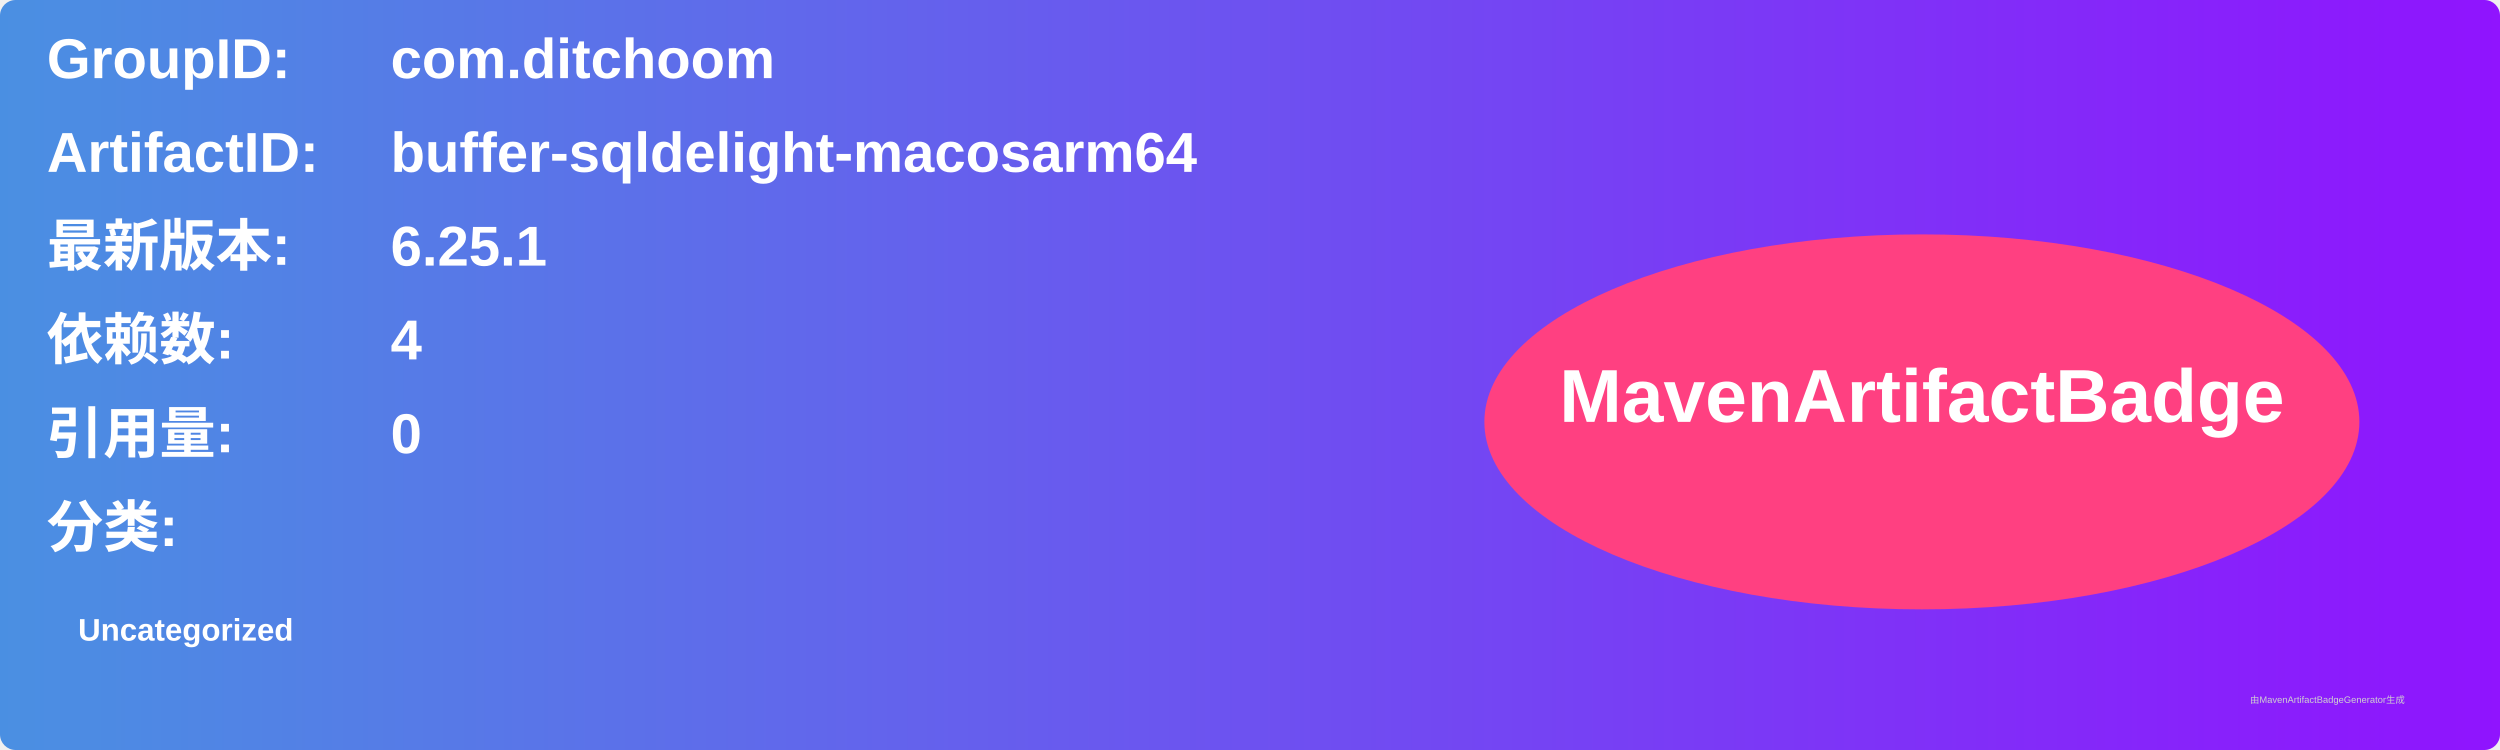
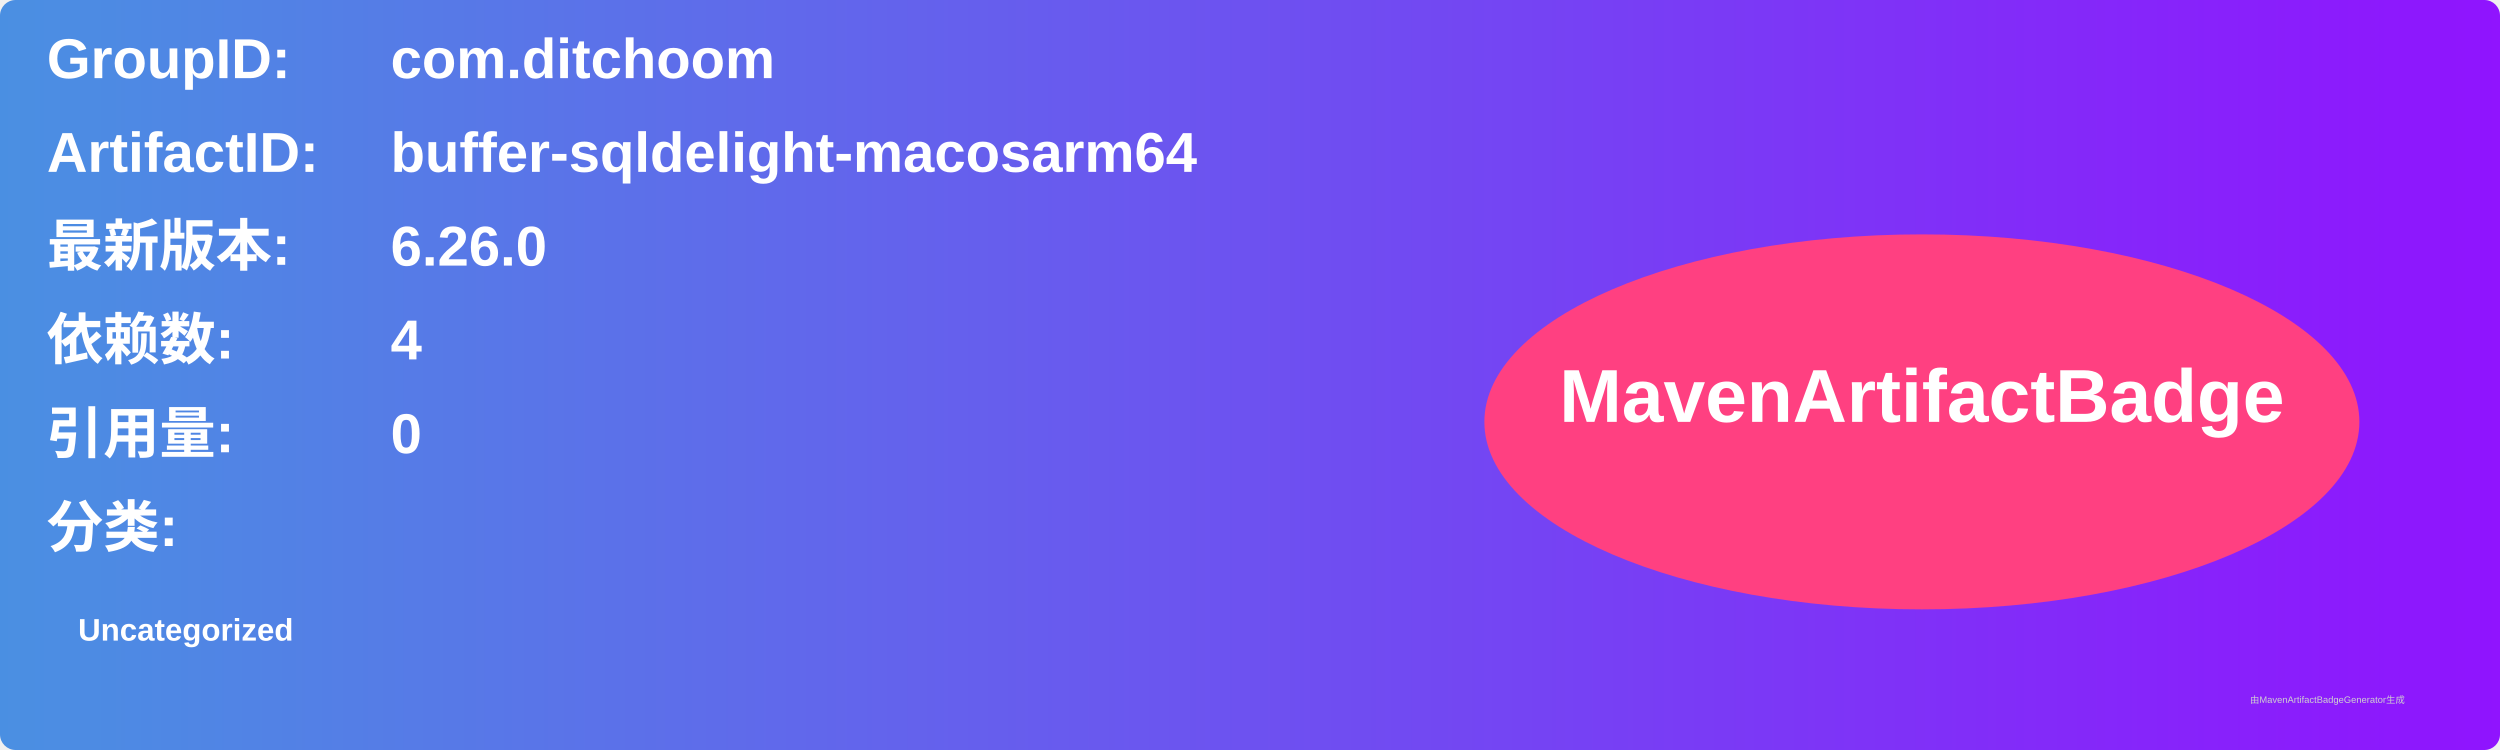
<svg xmlns="http://www.w3.org/2000/svg" width="800" height="240" viewBox="0 0 800 240">
  <linearGradient id="grad" x1="0%" y1="0%" x2="100%" y2="0%">
    <stop offset="0%" stop-color="#4a90e2" />
    <stop offset="100%" stop-color="#9013fe" />
  </linearGradient>
  <rect width="100%" height="100%" rx="5" ry="5" fill="url(#grad)" />
  <g transform="translate(15, 15)">
    <text x="0" y="10" font-family="Arial" font-size="18" fill="white" font-weight="bold" width="260">GroupID:</text>
    <text x="110" y="10" font-family="Arial" font-size="18" fill="white" font-weight="bold" width="460">com.ditchoom</text>
    <text x="0" y="40" font-family="Arial" font-size="18" fill="white" font-weight="bold" width="260">ArtifactID:</text>
    <text x="110" y="40" font-family="Arial" font-size="18" fill="white" font-weight="bold" width="460">buffer-sqldelight-macosarm64</text>
    <text x="0" y="70" font-family="Arial" font-size="18" fill="white" font-weight="bold">最新版本:</text>
    <text x="110" y="70" font-family="Arial" font-size="18" fill="white" font-weight="bold">
-       <tspan font-weight="bold">6.25.1</tspan>
+       <tspan font-weight="bold">6.26.0</tspan>
    </text>
    <text x="0" y="100" font-family="Arial" font-size="18" fill="white" font-weight="bold">依赖数: </text>
    <text x="110" y="100" font-family="Arial" font-size="18" fill="white">
      <tspan font-weight="bold">4</tspan>
    </text>
    <text x="0" y="130" font-family="Arial" font-size="18" fill="white" font-weight="bold">引用量: </text>
    <text x="110" y="130" font-family="Arial" font-size="18" fill="white">
      <tspan font-weight="bold">0</tspan>
    </text>
    <text x="0" y="160" font-family="Arial" font-size="18" fill="white" font-weight="bold">分类:</text>
    <text x="10" y="190" font-family="Arial" font-size="10" fill="white">
      <tspan font-weight="bold">Uncategorized</tspan>
    </text>
    <ellipse cx="600" cy="120" rx="140" ry="60" fill="#ff4081" />
    <text x="600" y="120" text-anchor="middle" font-family="Arial" font-size="24" fill="white" font-weight="bold">MavenArtifactBadge</text>
  </g>
  <text x="720" y="225" font-family="Arial" font-size="3" fill="#d0d0d0">由MavenArtifactBadgeGenerator生成</text>
</svg>
